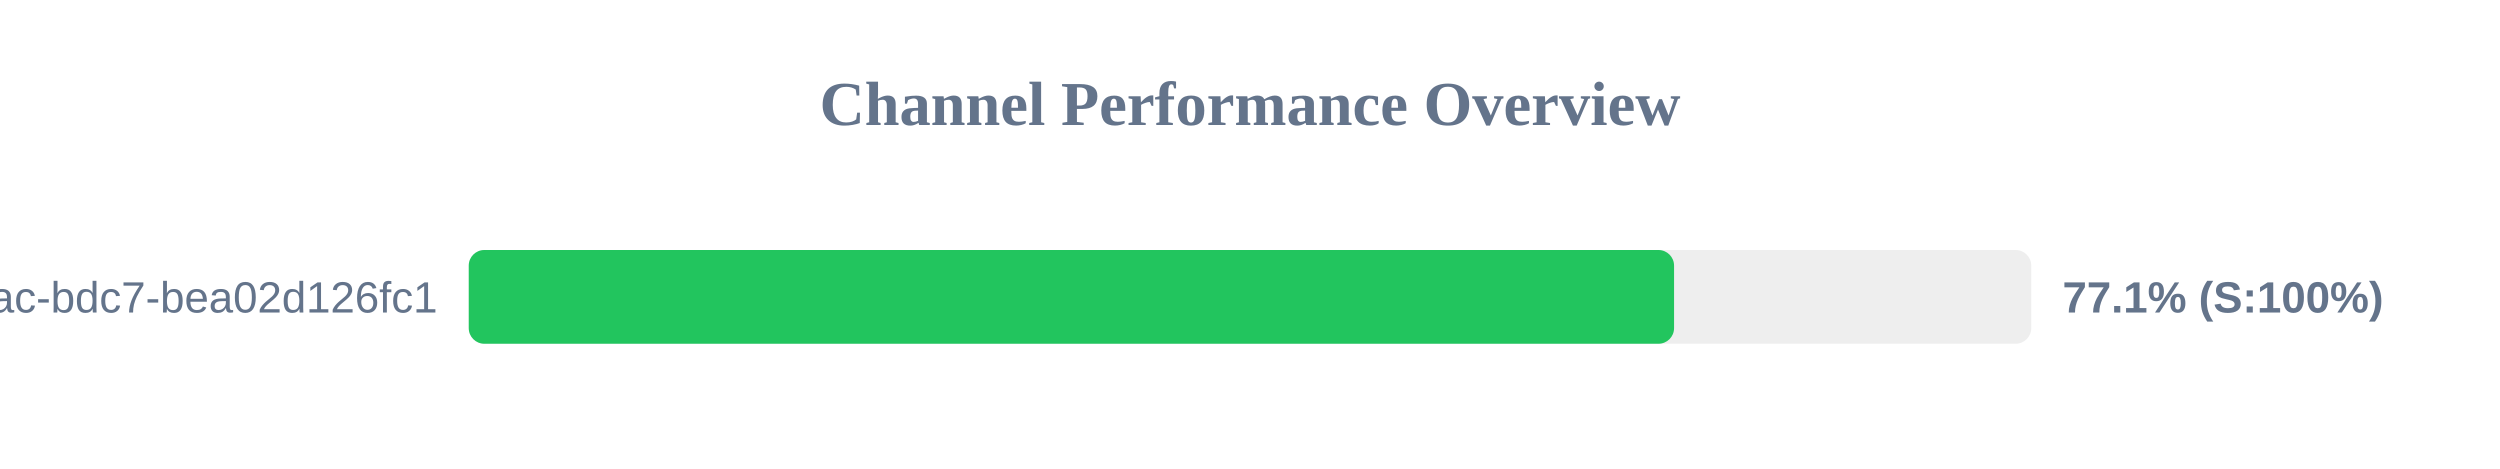
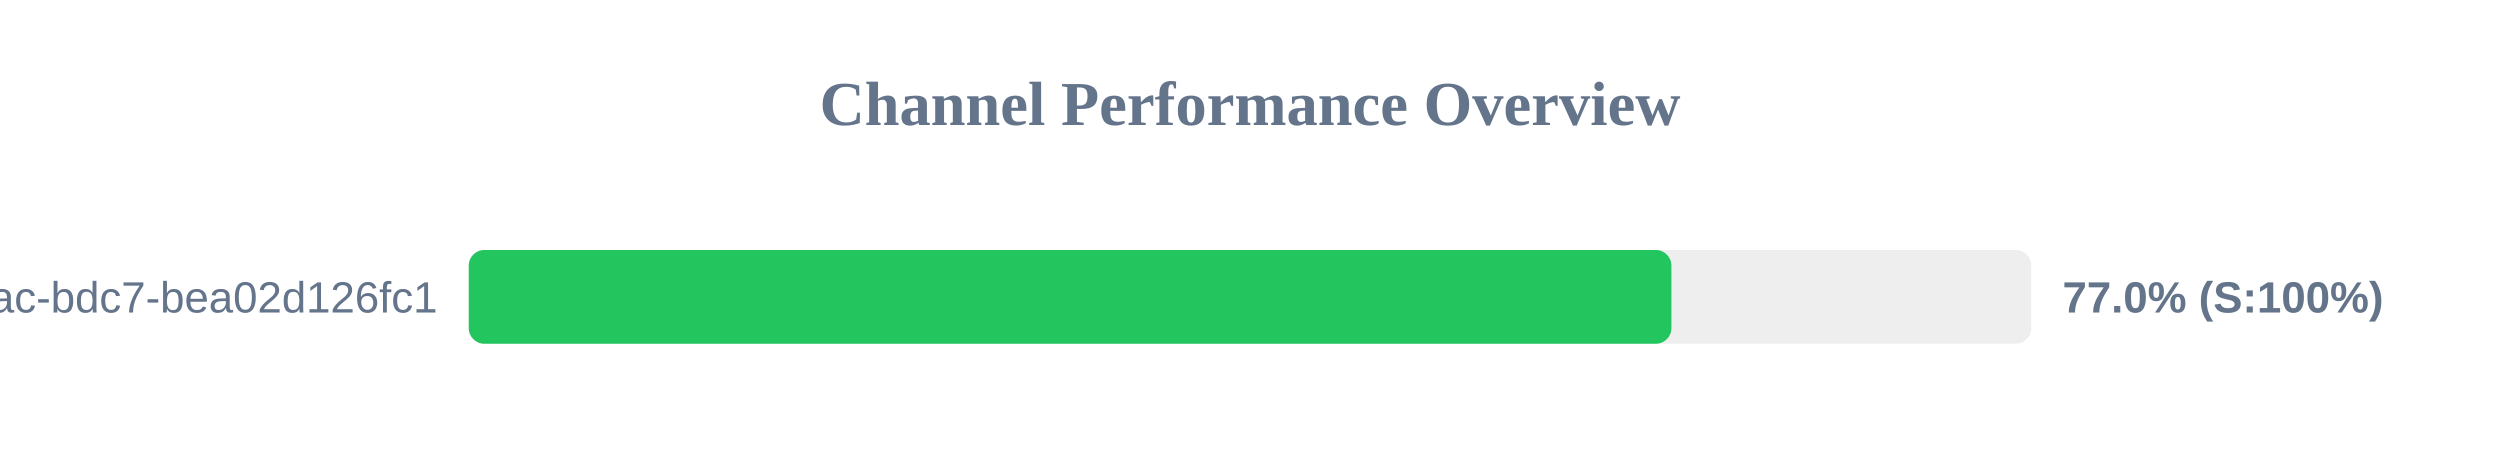
<svg xmlns="http://www.w3.org/2000/svg" width="800" height="150" version="1.1">
  <style>
        .row { font: 14px Arial; fill: #64748b; }
        .score { font: bold 14px Arial; fill: #64748b; }
    </style>
  <text x="400" y="40" text-anchor="middle" font-size="20px" font-weight="bold" fill="#64748b">Channel Performance Overview</text>
  <rect x="150" y="80" width="500" height="30" fill="#eee" rx="5" />
-   <rect x="150" y="80" width="385.7" height="30" fill="#22c55e" rx="5" />
+   <rect x="150" y="80" width="384.85" height="30" fill="#22c55e" rx="5" />
  <text x="140" y="100" text-anchor="end" class="row">?uuid=e31ad3e6-e341-42ac-bdc7-bea02d126fc1</text>
-   <text x="660" y="100" text-anchor="start" class="score">77.1% (S:100%)</text>
+   <text x="660" y="100" text-anchor="start" class="score">77.0% (S:100%)</text>
</svg>
